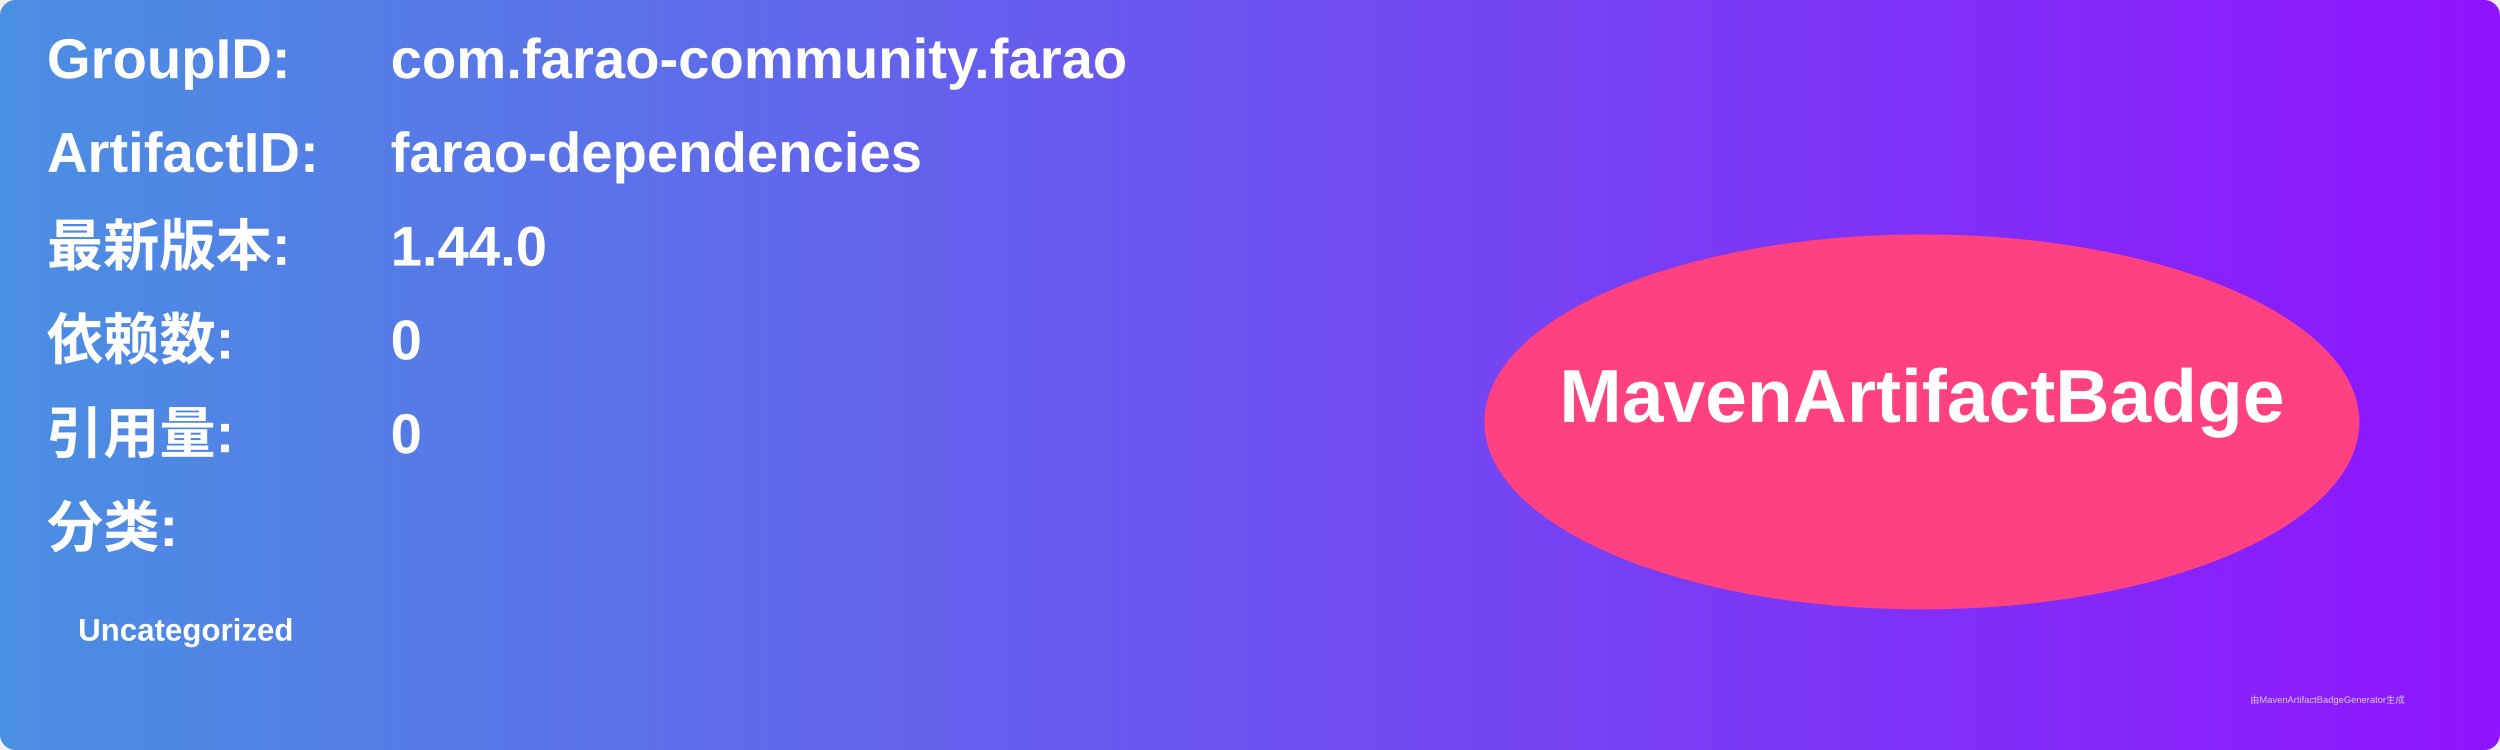
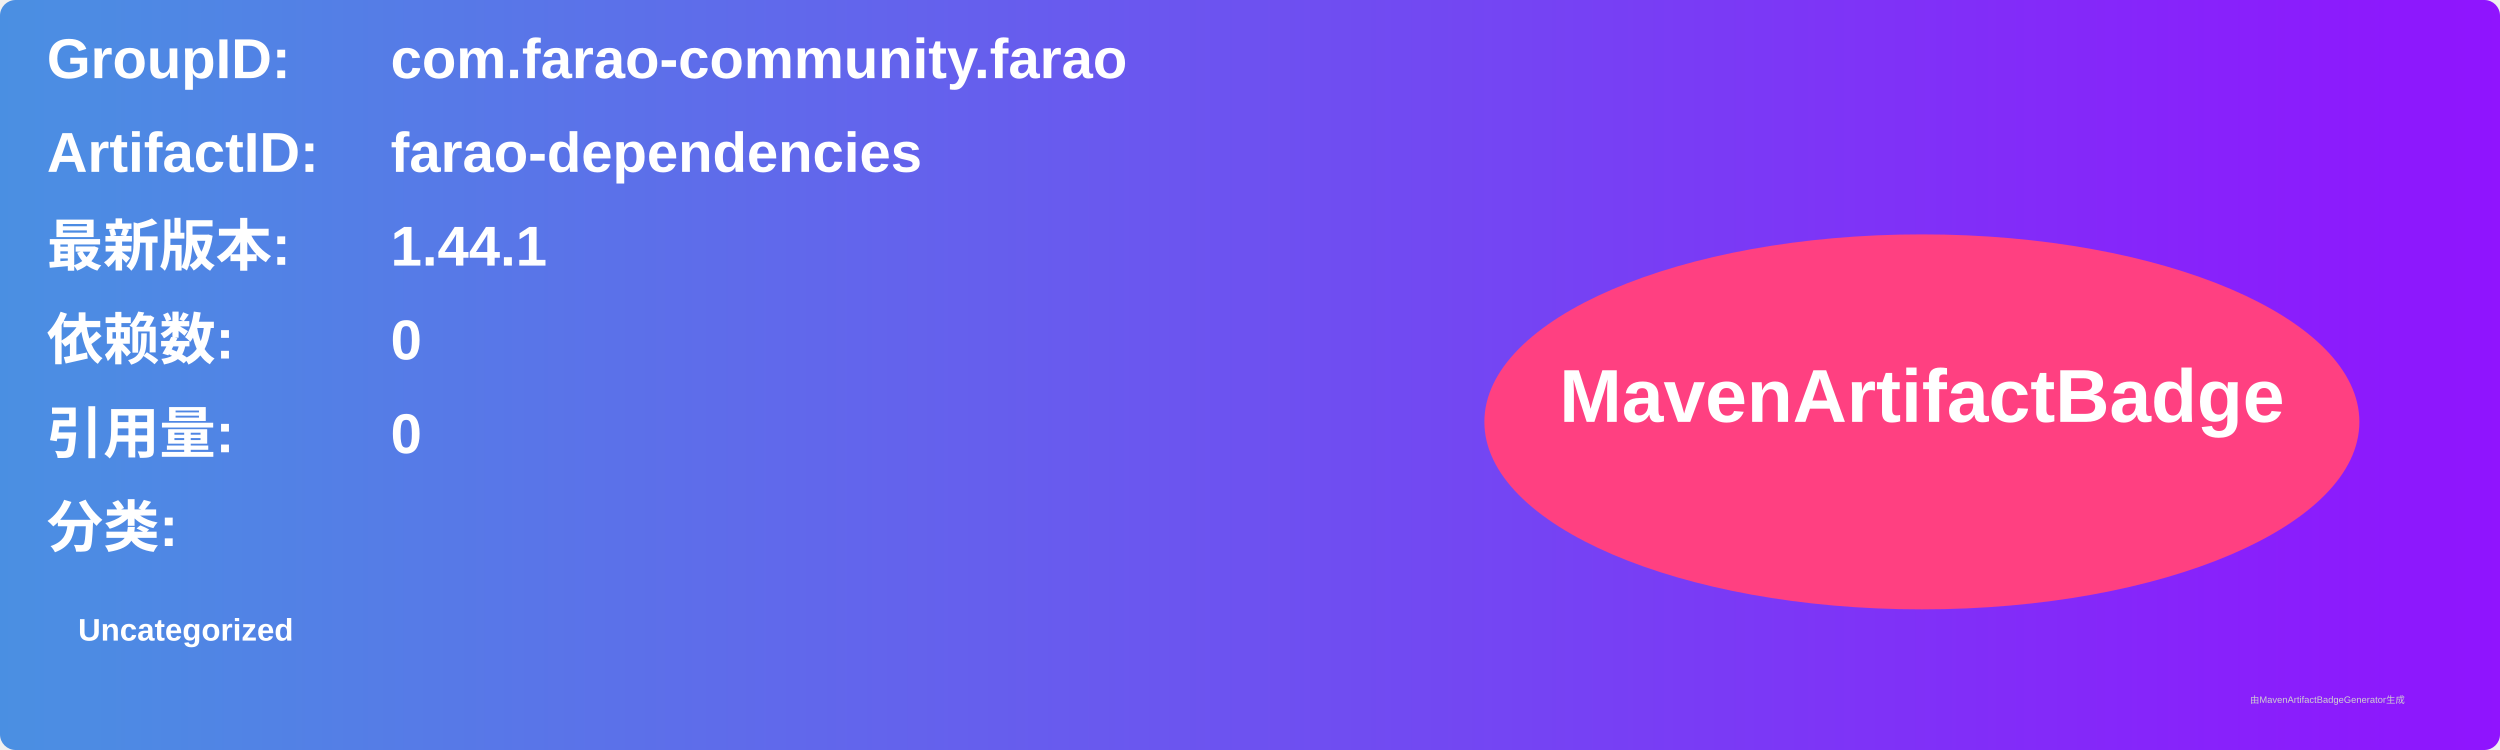
<svg xmlns="http://www.w3.org/2000/svg" width="800" height="240" viewBox="0 0 800 240">
  <linearGradient id="grad" x1="0%" y1="0%" x2="100%" y2="0%">
    <stop offset="0%" stop-color="#4a90e2" />
    <stop offset="100%" stop-color="#9013fe" />
  </linearGradient>
  <rect width="100%" height="100%" rx="5" ry="5" fill="url(#grad)" />
  <g transform="translate(15, 15)">
    <text x="0" y="10" font-family="Arial" font-size="18" fill="white" font-weight="bold" width="260">GroupID:</text>
    <text x="110" y="10" font-family="Arial" font-size="18" fill="white" font-weight="bold" width="460">com.farao-community.farao</text>
    <text x="0" y="40" font-family="Arial" font-size="18" fill="white" font-weight="bold" width="260">ArtifactID:</text>
    <text x="110" y="40" font-family="Arial" font-size="18" fill="white" font-weight="bold" width="460">farao-dependencies</text>
    <text x="0" y="70" font-family="Arial" font-size="18" fill="white" font-weight="bold">最新版本:</text>
    <text x="110" y="70" font-family="Arial" font-size="18" fill="white" font-weight="bold">
-       <tspan font-weight="bold">1.44.0</tspan>
+       <tspan font-weight="bold">1.44.1</tspan>
    </text>
    <text x="0" y="100" font-family="Arial" font-size="18" fill="white" font-weight="bold">依赖数: </text>
    <text x="110" y="100" font-family="Arial" font-size="18" fill="white">
      <tspan font-weight="bold">0</tspan>
    </text>
    <text x="0" y="130" font-family="Arial" font-size="18" fill="white" font-weight="bold">引用量: </text>
    <text x="110" y="130" font-family="Arial" font-size="18" fill="white">
      <tspan font-weight="bold">0</tspan>
    </text>
    <text x="0" y="160" font-family="Arial" font-size="18" fill="white" font-weight="bold">分类:</text>
    <text x="10" y="190" font-family="Arial" font-size="10" fill="white">
      <tspan font-weight="bold">Uncategorized</tspan>
    </text>
    <ellipse cx="600" cy="120" rx="140" ry="60" fill="#ff4081" />
    <text x="600" y="120" text-anchor="middle" font-family="Arial" font-size="24" fill="white" font-weight="bold">MavenArtifactBadge</text>
  </g>
  <text x="720" y="225" font-family="Arial" font-size="3" fill="#d0d0d0">由MavenArtifactBadgeGenerator生成</text>
</svg>
